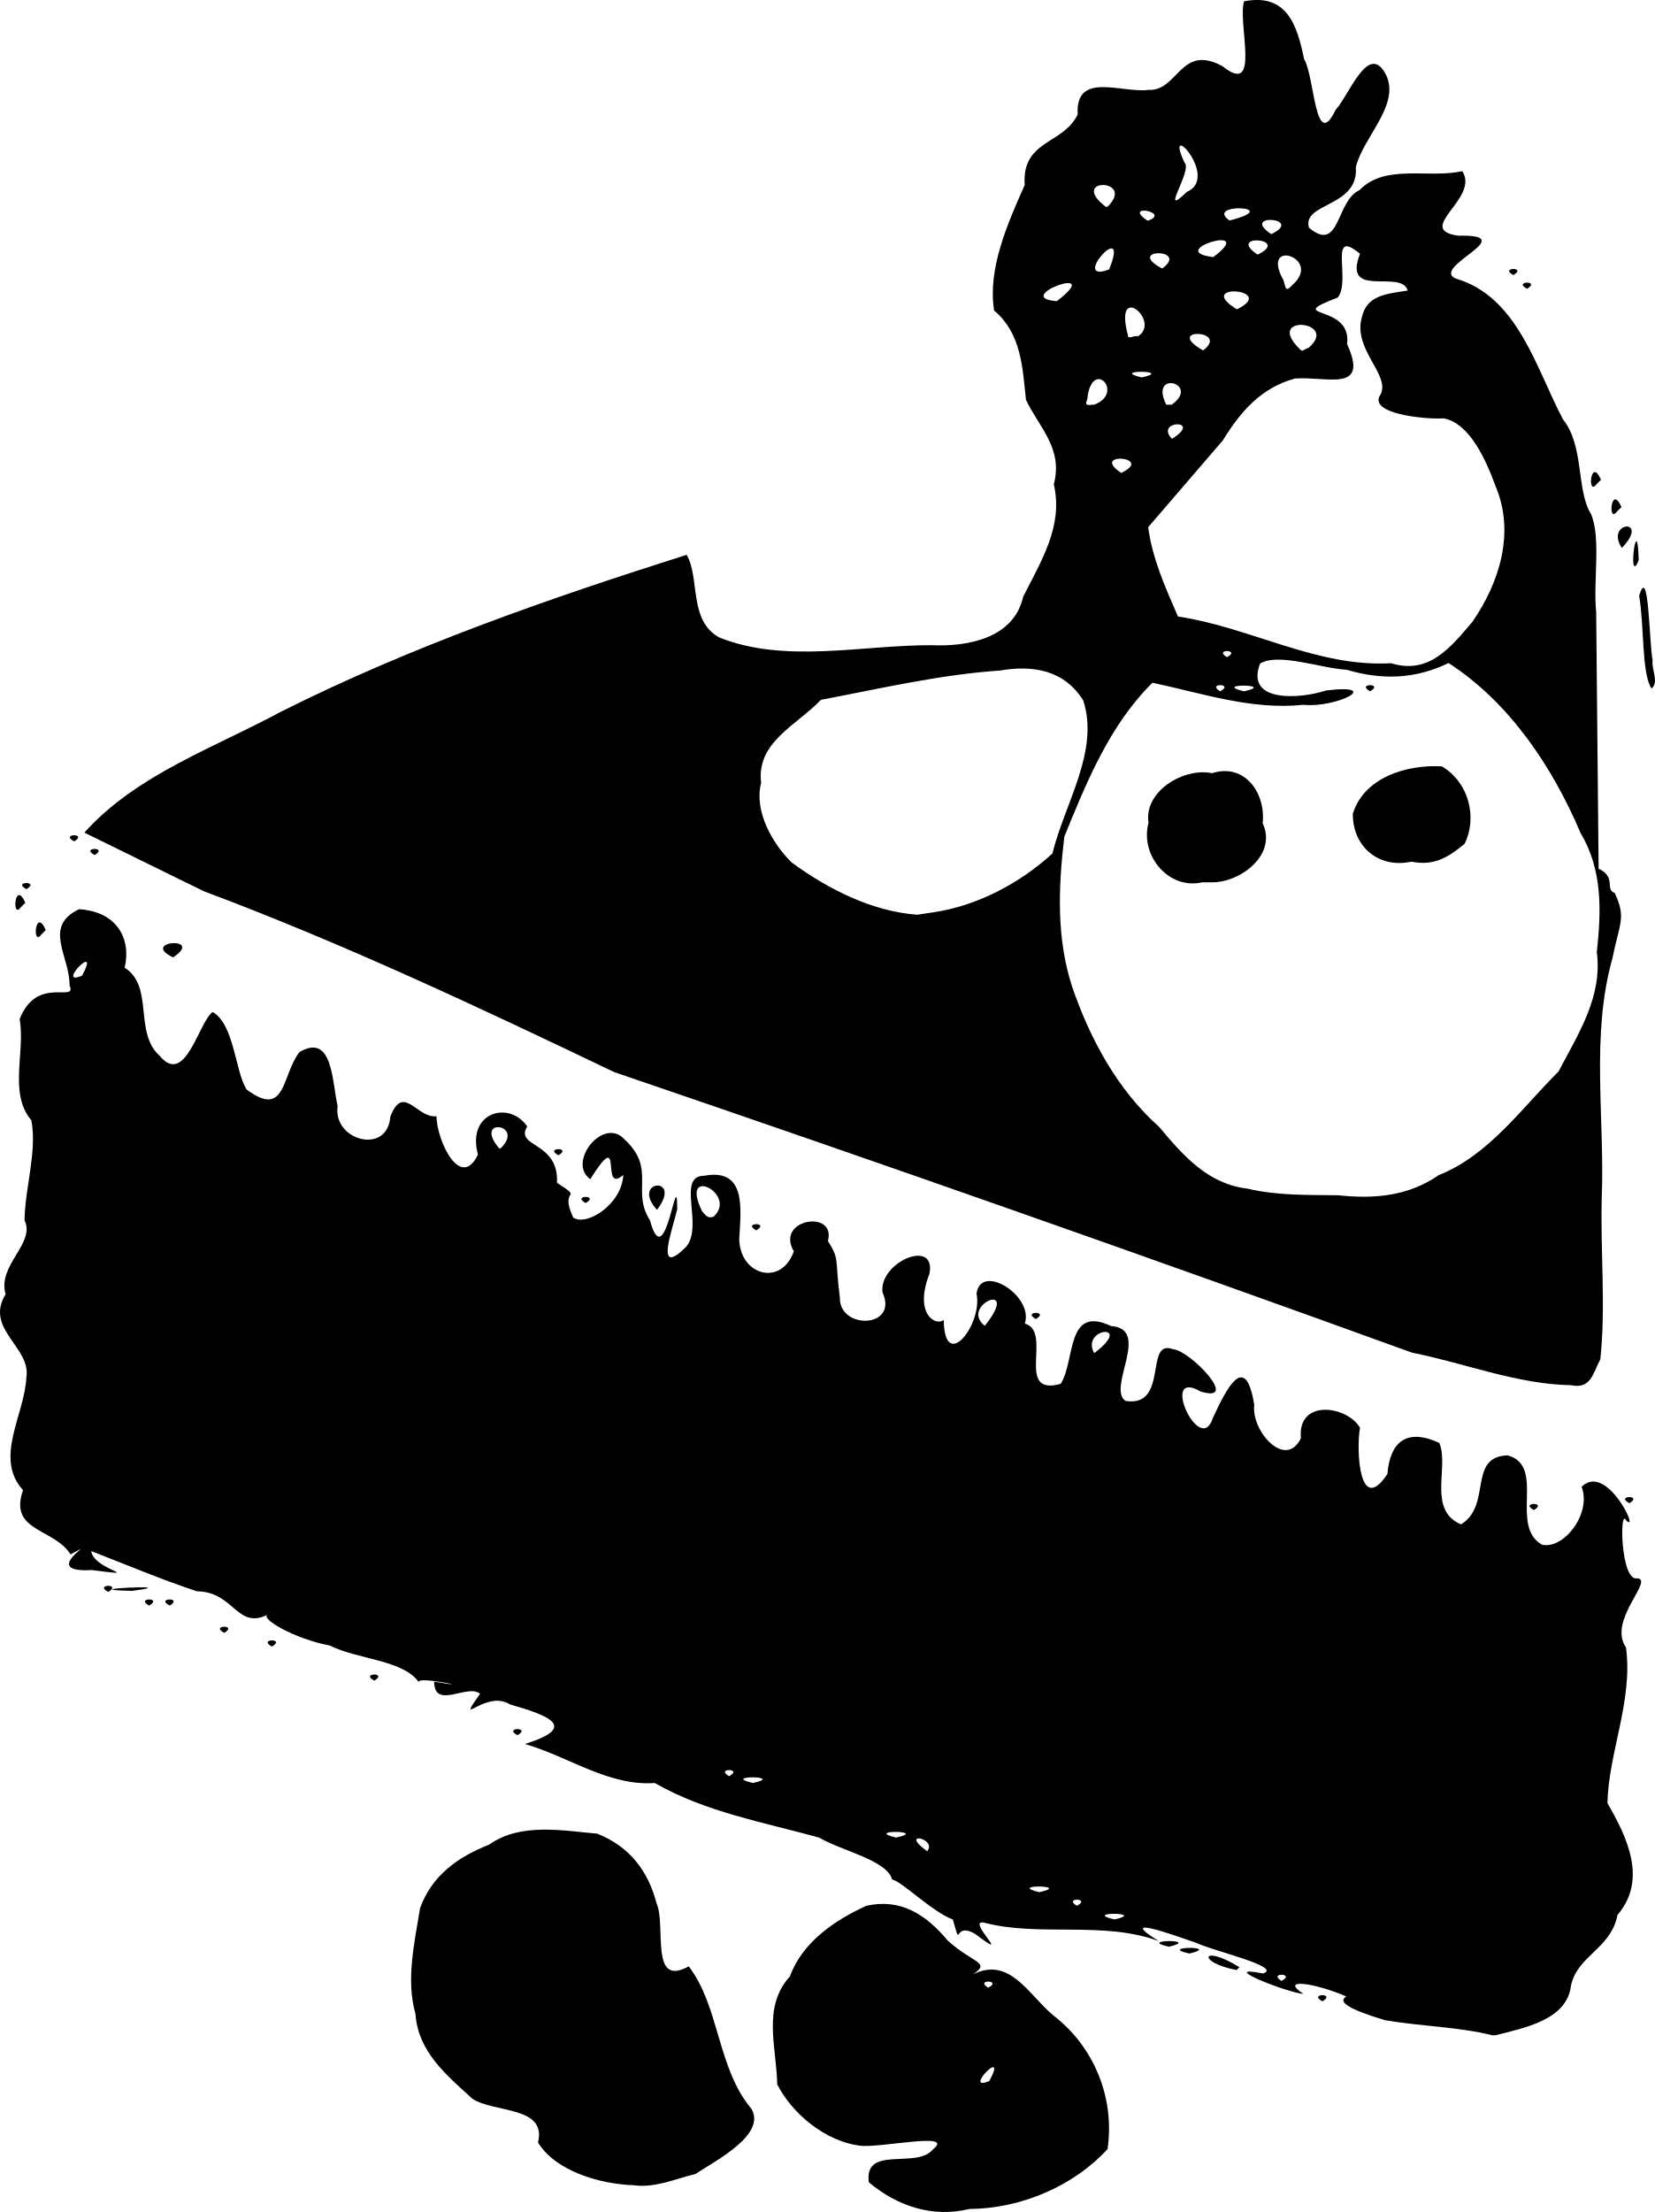
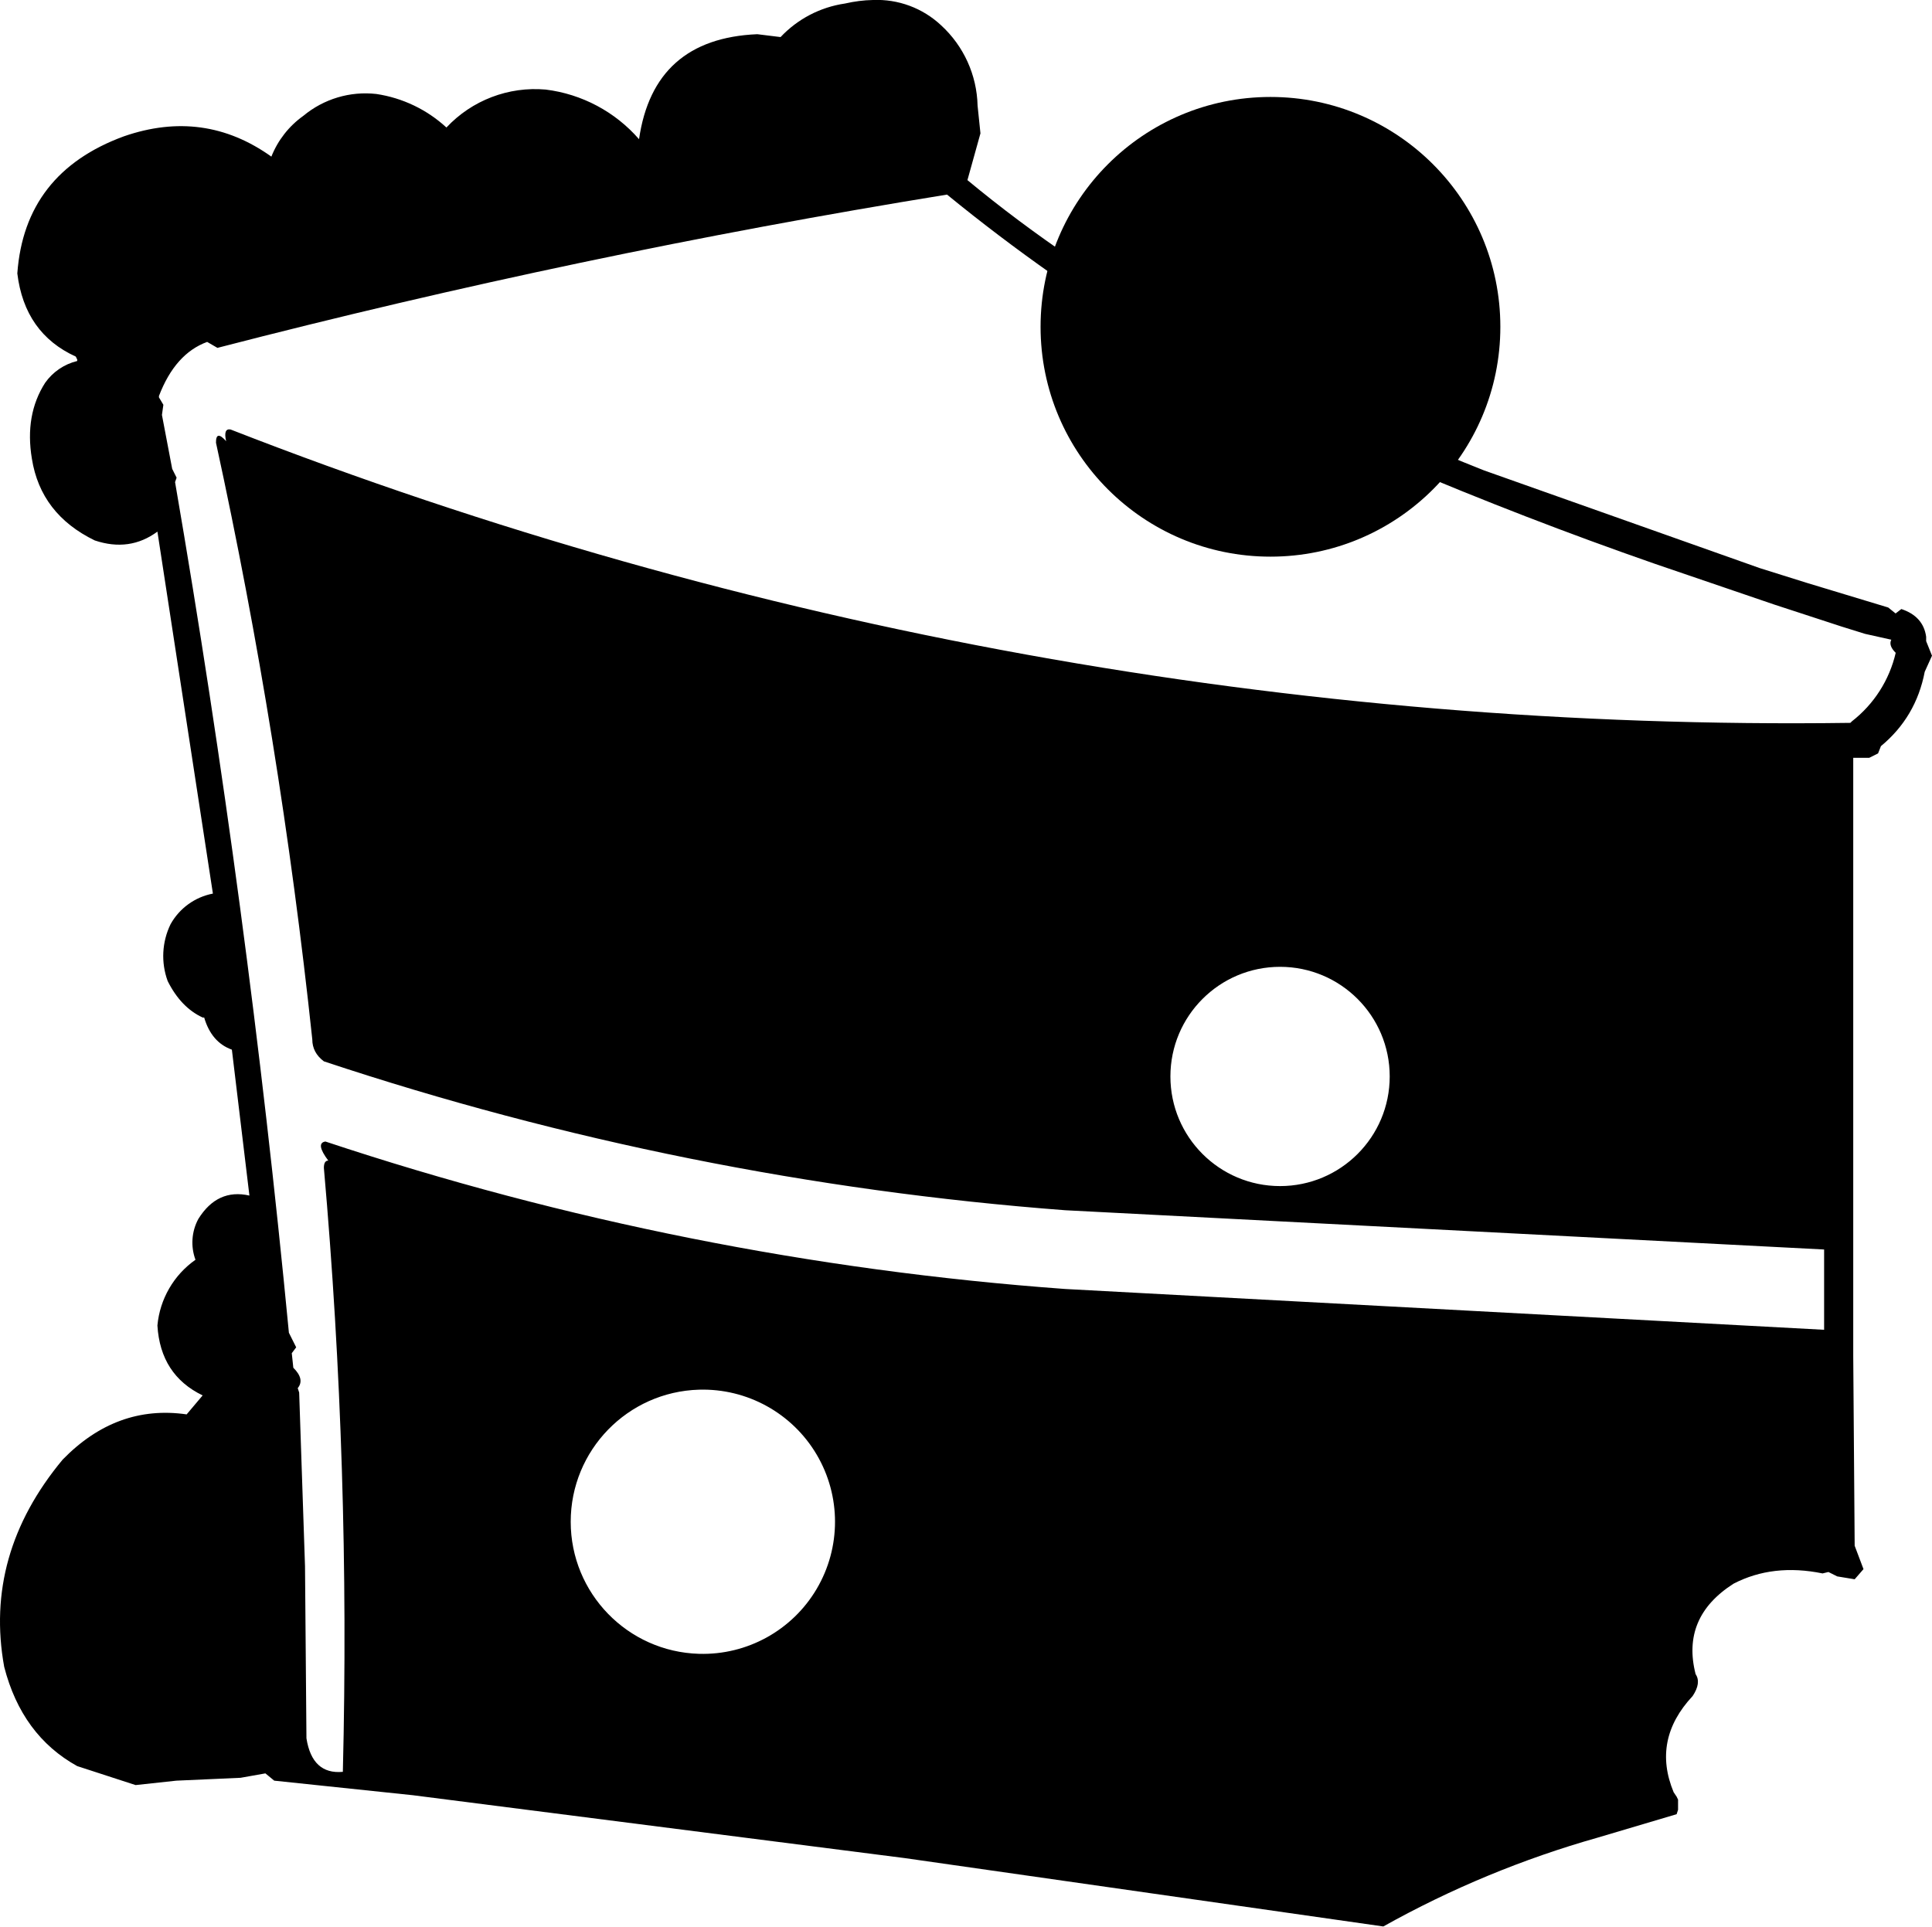
- <svg xmlns="http://www.w3.org/2000/svg" xml:space="preserve" width="242.629" height="324.198" viewBox="0 0 64.195 85.777">
-   <path d="M107.565 188.302c-1.421.35-2.799-.11-3.897-1.036-.197-1.456 1.857-.5 2.481-1.271.926-.724-2.112-.028-2.86-.152-1.314-.18-2.59-1.226-3.175-2.374-.024-1.437-.592-2.992.493-4.186.482-1.333 1.762-2.192 2.963-2.737 1.348-.304 2.321.351 3.16 1.348.975.89 1.686.826.986 1.305 1.419-.697 2.146.79 3.092 1.583a5.54 5.54 0 0 1 2.12 5.196c-1.333 1.457-3.393 2.314-5.363 2.324m.778-4.965c.758-1.408-1.074.47 0 0m-.044-3.616c.573-.303-.548-.33 0 0m-13.759 7.66c-1.313-.047-3.024-.547-3.704-1.657.347-1.424-1.697-1.135-2.55-1.7-1.017-.93-2.103-1.818-2.204-3.292-.38-1.315-.03-2.796.181-4.104.465-1.266 1.461-1.976 2.678-2.455 1.204-.859 2.848-.546 4.195-.424 1.241.495 1.97 1.43 2.3 2.708.379.867-.281 3.28 1.246 2.437 1.201 1.559 1.096 3.929 2.431 5.524.588 1.003-1.37 1.999-2.17 2.526-.798.194-1.565.552-2.403.437m33.316-5.814c-1.287-.326-2.78-.348-4.17-.586-1.414-.43-1.843-.707-1.498-.921-1.218-.529-2.625-.726-1.66-.097-.68-.06-3.409-1.155-1.571-.794.791-.252-1.952-.874-2.608-1.195-.731-.247-3.177-1.144-1.436-.06-2.159-.794-4.596-.153-6.754-.71-.802-.19 1.216 1.629-.37.43-.885-.507-.5.7-.864-.559-.786-.284-2.001-1.498-2.355-1.548-.185-.748-1.992-1.126-2.828-1.626-2.164-.6-4.405-.987-6.375-2.117-1.797.128-3.355-1.031-5.038-1.513 2.113-.663.9-1.11-.586-1.538-.946-.596-2.148 1.01-1.156-.411-.475-.403-1.776.639-1.78-.47 1.843.322-.617-.23-.601.013-.61-.86-2.388-.874-3.442-1.412-1.392-.26-2.769-1.077-2.4-1.203-1.22.609-1.293-.88-2.76-.901-1.389-.46-2.736-1.03-4.098-1.56.086.744 2.181 1.01.02.737-2.152.12.478-1.329-.822-.606-.641-1.027-2.413-.878-1.844-2.492-1.133-1.25.058-2.908.13-4.371.196-1.17-1.638-1.878-.805-3.228-.335-1.125 1.174-1.973.733-2.865.02-1.275.494-2.678.265-3.88-.892-1.046-.225-2.643-.455-3.922.674-1.725 2.246-.602 1.937-1.31.01-1.143-1.044-2.274.367-2.953 1.442.088 2.04 1.115 1.771 2.268 1.156.74.334 2.514 1.366 3.425.995 1.204 1.521-1.368 2.05-1.706.837.49.863 2.273 1.308 3 1.541 1.158 1.36-.55 2.055-1.447 1.31-.772 1.265 1.204 1.482 2.094-.2 1.332 1.931 1.92 2.043.41.506-1.306 1.029.073 1.79-.015.017.97.937 2.886 1.61 1.486-.452-1.645 1.214-2.114 1.91-1.09-.496.825 1.233.565 1.155 2.185 1.09.704.062.127.627 1.345.52.363 1.896-.52 1.944-1.65-.93.802.065-1.98-1.28.163-.918-.64.509-2.46 1.337-1.534 1.235 1.15.239 1.978.98 3.133.6 2.237 1.061-2.335 1.054-.427-.176.761-.899 2.69.345 1.454.694-.808-.387-2.754.698-2.757 1.664-.312 1.425 1.306 1.364 2.443.018 1.422 1.63 1.867 2.117.487-.736-1.26 1.654-1.636 1.323-.401.468.746.265.668.463 2.193-.026 1.265 2.29 1.195 1.654-.2-.146-1.181 2.11-2.125 1.818-.713-.612 1.573.27 2.039.558 1.778.022 2.084 1.518.171 1.272-1.017.16-1.212 2.232.086 1.872 1.162 1.106.304-.412 2.837 1.39 2.337.576-.879.192-3.079 1.953-2.242 1.573.11-.166 2.395.561 2.904 1.7.27.72-2.443 1.848-2.002.621.017 2.649 2.113 1.07 1.638-1.626-.942-.024 2.579.472 1.025.511-1.094 1.26-2.642 1.606-.51-.127 1.01 1.21 2.525 1.809 1.296-.143-1.547 1.797-1.259 2.292-.408-.153.887-.026 3.435 1.065 1.793.095-1.214.722-1.803 2.014-1.201.388.934-.474 2.6.841 3.157 1.213-.747.244-2.622 1.806-2.677 1.503.405.052 2.731 1.333 3.464.839.195 1.93-1.195 1.54-2.245.959-.968 2.284 1.844 1.726 1.304-.27-.543-.216 2.391.43 2.245.674.05-1.165 1.634-.437 2.681.28 2.055-.675 4.066-.72 6.036.77 1.329 1.558 2.977.39 4.338-.253 1.316-1.553 1.565-1.803 2.737-.153 1.346-1.842 1.644-2.925 1.928zm-8.18-2.11c.573-.304-.548-.33 0 0m-6.483-2.382c1.296-.283-1.293-.304 0 0m-1.455-.53c.574-.302-.547-.33 0 0m-1.455-.528c1.296-.283-1.294-.304 0 0m-4.35-1.588c.406-.506-1.126-.803 0 0m-1.206-.529c1.296-.283-1.294-.304 0 0m-5.556-2.117c1.295-.282-1.294-.303 0 0m-.927-.264c.574-.303-.547-.33 0 0m14.164-16.404c1.59-1.196-.541-.995 0 0m-4.242-1.059c1.447-1.82-1.013-.794 0 0m-10.52-4.233c.963-.888-1.357-2.045-.44-.201.138.144.206.284.44.2m-8.265-2.646c.996-.956-1.097-1.237-.05 0zm-16.228-6.703c.758-1.408-1.073.47 0 0m48.11 39.776c-.573-.303.548-.33 0 0m-3.33-1.212c-1.557-.3-1.38-1.031.111-.111zm-1.83-.64c-1.295-.283 1.295-.304 0 0m-.793-.265c-1.296-.282 1.294-.303 0 0m-25.268-8.202c-.573-.303.548-.33 0 0m-5.556-2.116c-.573-.303.548-.33 0 0m-3.969-1.323c-.573-.303.548-.33 0 0m-1.852-.53c-.573-.302.548-.33 0 0m-2.91-1.058c-.574-.303.547-.33 0 0m.794 0c-.574-.303.547-.33 0 0m-2.382-.529c-.573-.303.548-.33 0 0m.926-.042c-2.554-.054 2.24-.28 0 0m54.372-3.133c-.573-.303.548-.33 0 0m3.704-.265c-.573-.302.548-.33 0 0m-2.255-4.577c-2.087-.031-4.13-.855-6.18-1.263a1711 1711 0 0 0-30.945-10.879c-5.235-2.507-10.485-4.98-15.924-7.016l-4.625-2.27c2.01-2.242 5.015-3.28 7.626-4.688 5.029-2.526 10.386-4.389 15.734-6.084.528.88.058 2.567 1.286 3.214 2.554 1.006 5.488.287 8.205.29 1.423.066 3.203-.27 3.564-1.88.697-1.389 1.564-2.74 1.188-4.359.37-1.396-.578-2.216-1.081-3.277-.133-1.271-.183-2.578-1.235-3.462-.257-1.615.515-3.356 1.187-4.867-.123-1.752 1.491-1.56 2.055-2.735-.097-1.69 1.697-.82 2.75-.953 1.151.052 1.237-1.805 2.867-.92 1.507 1.214.58-1.636.835-2.515 1.643-.32 2.053.881 2.331 2.245.41.647.418 3.645 1.22 1.967.521-.555 1.298-2.729 1.978-1.318.505 1.156-.898 2.358-1.192 3.534.123 1.568-2.089 1.368-1.82 2.35 1.219 1.02 1.039-1.047 1.965-1.457.995-1.036 2.678-.437 3.984-.735.69 1.058-1.884 2.248-.163 2.503 2.523-.058-1.066 1.205-.104 1.657 2.42.701 3.116 3.464 4.175 5.468.831 1.037.51 2.752 1.083 3.663.401.935.08 2.599.203 3.814q.046 4.973.094 9.944c.701.329.233.803.624.94.45.957.196 1.144-.087 2.529-.85 3.024-.29 6.212-.416 9.322-.053 2.07.162 4.2-.054 6.233-.285.533-.361 1.17-1.128 1.005zm-9.039-7.365c1.39.15 2.72.038 3.897-.78 1.943-.769 3.213-2.594 4.649-4.02.77-1.47 1.709-2.893 1.485-4.63.174-1.604.225-3.188-.632-4.62-1.09-2.566-2.752-5.057-5.12-6.59-1.275.628-2.592.667-3.942.264-1.035-.062-2.642-.67-3.367-.245-.599 1.546 1.589 1.37 2.55 1.048 2.245-.277.452.683-.875.554-2.005.21-3.915-.445-5.85-.856-1.665 1.642-2.558 3.859-3.42 5.97-.23 1.953-.312 3.896.295 5.793.698 2.041 1.752 4.005 3.386 5.463.937 1.12 1.89 2.212 3.422 2.391 1.16.276 2.338.242 3.522.258m-5.278-12.135c-1.308.3-2.423-1.055-2.08-2.311-.192-1.202 1.346-2.15 2.464-1.922 1.27-.403 2.09.775 1.963 1.942.573 1.228-.872 2.3-1.967 2.291h-.214zm8.113-.801c-1.269.275-2.277-.585-2.269-1.855.435-1.42 2.097-1.916 3.452-1.842 1.063.626 1.384 2.005.883 3.004-.645.539-1.19.864-2.066.693m-1.595-6.607c-.573-.303.548-.33 0 0m-16.933 8.569c1.696-.253 3.346-1.123 4.607-2.28.472-1.932 1.834-3.97 1.195-5.935-.73-1.166-1.93-1.382-3.218-1.16-2.344.159-4.652.7-6.958 1.138-.935.987-2.51 1.635-2.318 3.217-.283 1.101.435 2.348 1.179 3.085 1.42 1.042 3.137 1.906 4.878 2.03zm11.112-8.569c.574-.303-.547-.33 0 0m.927 0c1.295-.283-1.294-.304 0 0m5.702-1.089c1.465.452 2.302-.598 3.157-1.605 1.058-1.536 1.661-3.472.894-5.27-.355-.963-.98-2.423-2.007-2.62-.712.048-3.011-.177-2.437-.947.344-.774-1.101-1.743-.735-2.983.19-.821.875-.89 1.776-1.026-.244-.848-2.544.359-1.852-1.425-1.26-1.056-.33 1.047-.864 1.697-2.196.842.572.198.363 1.8.866 1.912-.768 1.248-2.02 1.339-1.32.361-2.113 1.285-2.8 2.402l-2.895 3.364c.163 1.225.668 2.342 1.157 3.464 2.798.413 5.388 1.977 8.263 1.81m-6.364-.234c.574-.303-.547-.33 0 0m-4.101-7.144c1.323-.637-1.253-.832 0 0m1.969-1.323c1.24-.773-.707-.729 0 0m-3.019-1.323c1.22-.46-.103-1.866-.269-.198-.148.299.125.186.269.198m3.006 0c1.149-.82-.897-1.379-.21 0zm-1.162-1.058c1.296-.282-1.294-.303 0 0m2.397-1.058c1.024-.797-1.564-.882-.035 0zm4.069-.083c1.254-1.067-1.781-1.34-.312.063.072.114.212-.06.312-.063m-6.623-.446c.954-.582-.962-2.187-.372-.035-.03.166.315-.044.372.035m3.86-1.059c1.61-.791-1.706-1.039-.018 0zm-6.996-.311c1.967-1.506-1.827-.137 0 0m9.141-.632c1.173-1.026-1.193-1.82-.397-.27.146.192.052.67.397.27m-7.111-.598c.846-2.1-1.575.587 0 0m2.072-.046c1.046-.784-1.46-.774-.035 0zm1.969-.434c1.802-1.35-1.964-.227 0 0m1.72-.095c1.323-.637-1.253-.832 0 0m.529-.794c1.323-.637-1.253-.832 0 0m-4.763-.53c.868-.326-1.02-.667-.05 0zm3.144 0c2.193-.555-1.017-.702 0 0m-4.74-.528c1.146-1.112-1.555-1.15-.058 0zm3.086-.583c1.302-.557-.937-2.933-.093-1.133.327.3-1.032 2.223.093 1.133m-5.855 43.71c-.574-.303.547-.33 0 0m-10.848-3.44c-.574-.303.547-.33 0 0m-3.853-.794c-1.054-1.162 1.038-1.348 0 0m-2.762-.264c-.573-.303.548-.33 0 0m-1.058-1.852c-.574-.303.547-.33 0 0m-14.95-7.673c-1.322-.637 1.253-.832 0 0m-5.114-.882c-.362.485-.23-1.108.176-.177l-.151.152zm-.794-1.059c-.362.486-.229-1.107.176-.176l-.151.151zm.22-.705c-.573-.303.548-.33 0 0m2.646-1.323c-.573-.303.548-.33 0 0m-.794-.53c-.573-.302.548-.33 0 0m61.184-5.928c-.39-.563-.282-2.5-.481-3.59.381-1.31.387 1.823.524 2.507-.057.336.262.841-.043 1.083m-.551-4.853c-.366.689.001-2.12.053-.132zm-.6-.595c-.678-1.026 1.13-1.193 0 0m-.193-1.411c-.361.485-.229-1.108.177-.177l-.152.152zm-.793-1.059c-.362.486-.23-1.107.176-.176l-.151.151zm-2.69-7.584c-.574-.303.547-.33 0 0m-.53-.53c-.573-.302.548-.33 0 0" style="fill:#000" transform="translate(-69.967 -102.642)" />
+ <svg xmlns="http://www.w3.org/2000/svg" xml:space="preserve" width="66.195" height="66.022" viewBox="0 0 17.514 17.468">
+   <g transform="translate(-43.483 -124.698)">
+     <path d="M51.394 124.698q-.12.002-.252.032a1 1 0 0 0-.583.304l-.211-.026q-.94.04-1.072.952a1.34 1.34 0 0 0-.846-.45 1.1 1.1 0 0 0-.9.344 1.2 1.2 0 0 0-.635-.304.88.88 0 0 0-.662.198.83.83 0 0 0-.29.37q-.61-.436-1.337-.184-.9.33-.966 1.243.066.543.53.754l.013.027v.013a.5.5 0 0 0-.291.198q-.186.291-.12.688.08.503.57.741.316.106.568-.08l.503 3.282a.56.56 0 0 0-.384.278.66.66 0 0 0-.026.515q.12.24.318.331h.013q.066.225.251.291l.159 1.323q-.29-.066-.463.212a.45.45 0 0 0-.026.37.82.82 0 0 0-.345.596q.027.449.41.634l-.145.172q-.635-.092-1.124.41-.715.86-.53 1.879.16.622.662.9l.529.172.37-.04.582-.026.225-.04.08.066 1.257.132 4.458.57 4.339.62a9 9 0 0 1 1.945-.806l.714-.212.013-.04v-.092l-.013-.027-.027-.04q-.198-.476.172-.872.08-.12.027-.199-.132-.516.344-.82.357-.185.807-.093l.053-.013.08.04.158.026.08-.092-.08-.212-.013-1.72v-5.424h.145l.08-.04.026-.066q.318-.263.397-.674l.066-.146-.053-.132v-.04q-.026-.185-.225-.251l-.052.04-.067-.054-.74-.224-.424-.133-2.5-.886q-2.898-1.151-4.683-2.632l.118-.424-.026-.251a1.02 1.02 0 0 0-.33-.728.85.85 0 0 0-.62-.23m.674 1.765a16.4 16.4 0 0 0 4.087 2.447 37 37 0 0 0 2.329.9l1.084.37.609.199.212.066.238.053q-.027.053.04.119a1.1 1.1 0 0 1-.397.621l-.014.014a38.9 38.9 0 0 1-14.684-2.66q-.067-.012-.04.106-.093-.105-.092.014.582 2.672.873 5.41 0 .12.105.199a28 28 0 0 0 6.72 1.35l6.88.356v.728l-6.88-.37a27.6 27.6 0 0 1-6.706-1.337q-.093.014.026.173-.04 0-.04.066.24 2.725.172 5.476-.278.026-.33-.304l-.013-1.56-.053-1.575-.013-.04q.066-.08-.04-.185l-.014-.132.04-.053-.066-.132a104 104 0 0 0-1.032-7.713l.014-.04-.04-.08-.093-.489.013-.092-.04-.067v-.013q.147-.384.437-.49l.093.054a73 73 0 0 1 6.615-1.39zm3.018 7.001a.994.994 0 1 1 0 1.988.994.994 0 0 1 0-1.988m-5.267 3.834a1.198 1.198 0 1 1 0 2.395 1.198 1.198 0 0 1 0-2.395" style="fill:#000;fill-opacity:1;stroke-width:.265" />
+     <circle cx="55" cy="127.661" r="2.084" />
+   </g>
</svg>
